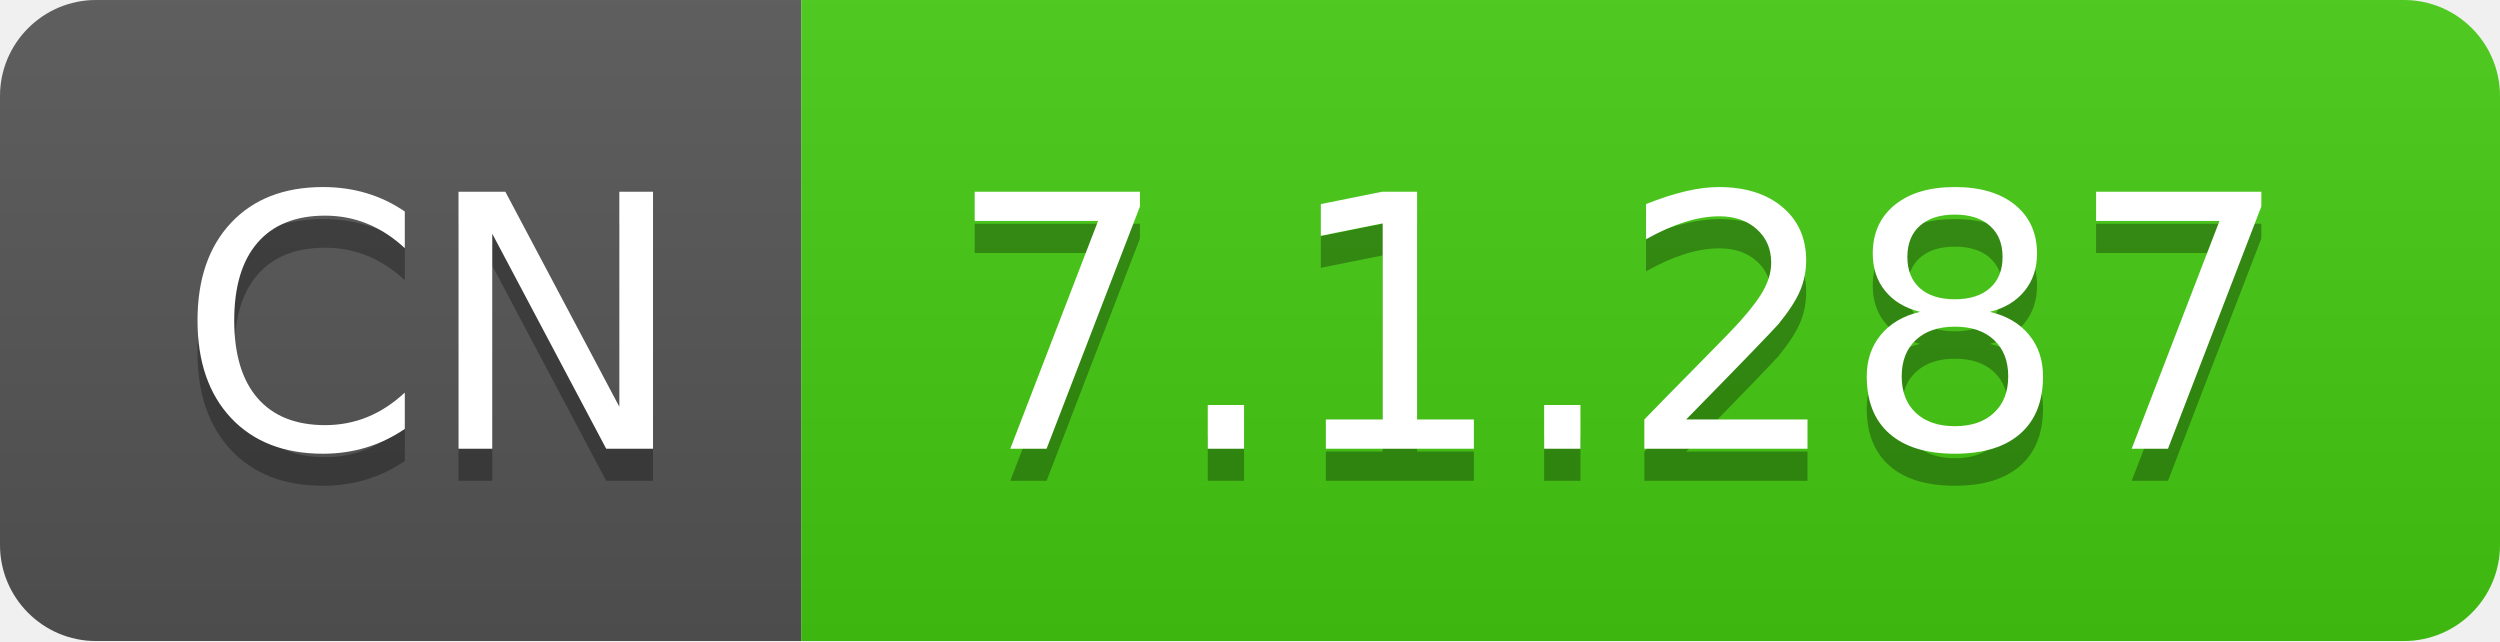
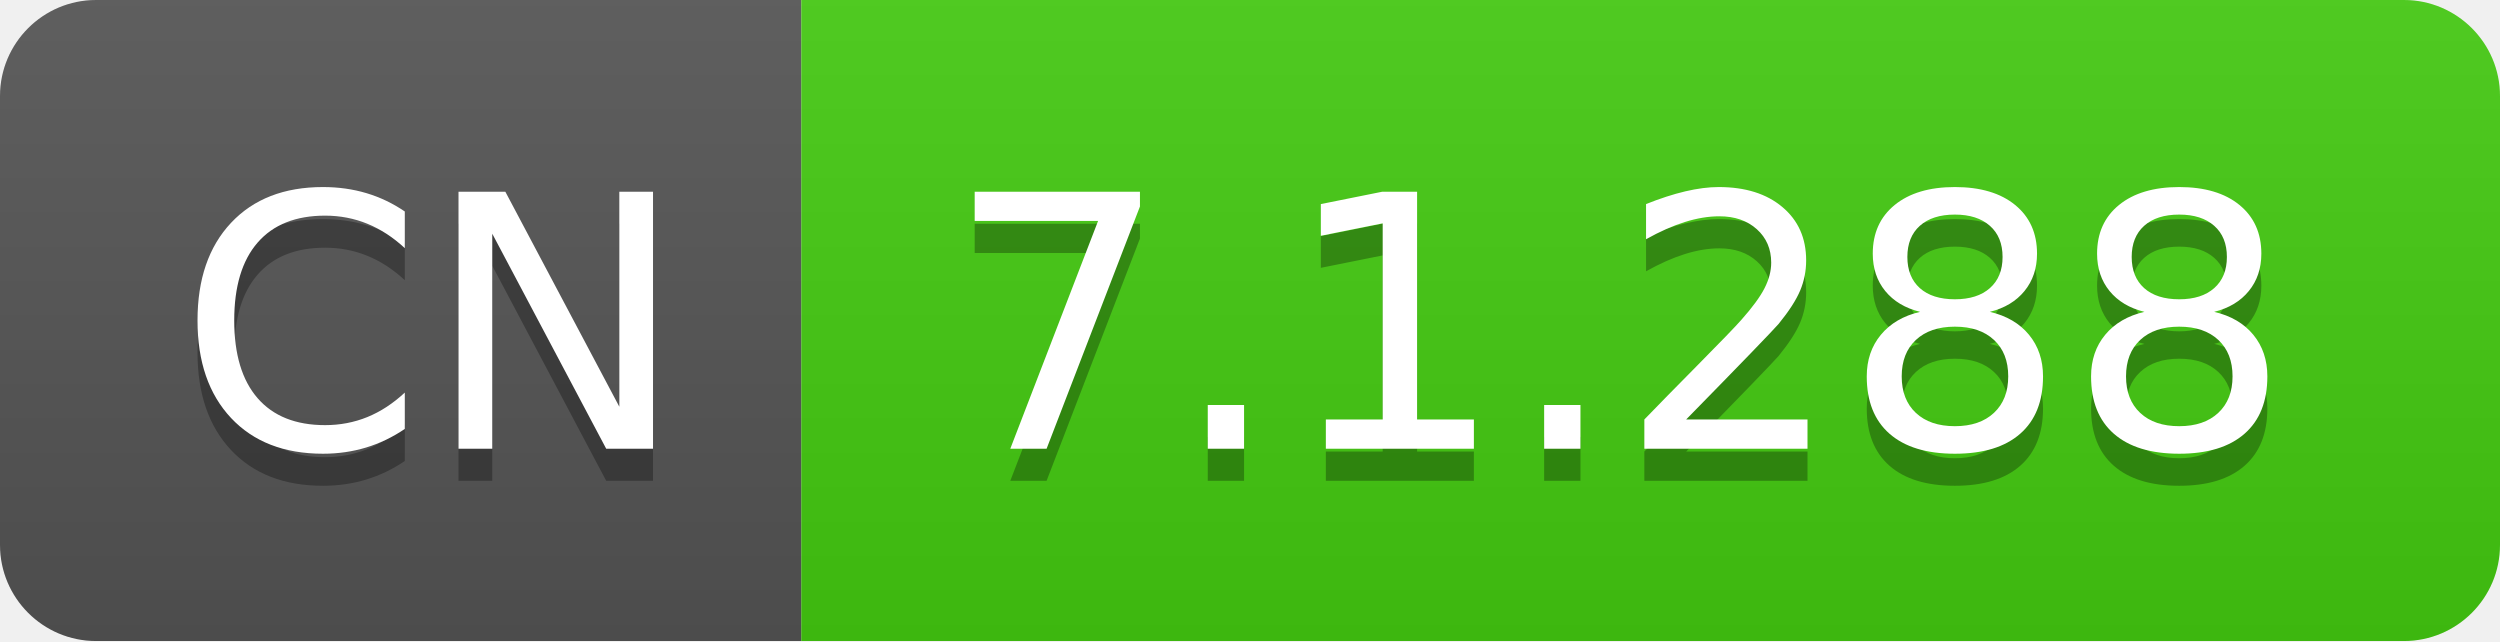
- <svg xmlns="http://www.w3.org/2000/svg" width="78" height="20" role="img" aria-label="CN: 7.1.287">
+ <svg xmlns="http://www.w3.org/2000/svg" width="78" height="20" role="img" aria-label="CN: 7.1.288">
  <linearGradient id="s" x2="0" y2="100%">
    <stop offset="0" stop-color="#bbb" stop-opacity=".1" />
    <stop offset="1" stop-opacity=".1" />
  </linearGradient>
  <clipPath id="r">
    <rect width="78" height="20" rx="3" fill="#fff" />
  </clipPath>
  <g clip-path="url(#r)">
    <rect width="25" height="20" fill="#555" />
    <rect x="25" width="53" height="20" fill="#4c1" />
    <rect width="78" height="20" fill="url(#s)" />
  </g>
  <g fill="#fff" text-anchor="middle" font-family="Verdana,Geneva,DejaVu Sans,sans-serif" text-rendering="geometricPrecision" font-size="110">
    <text aria-hidden="true" x="135" y="150" fill="#010101" fill-opacity=".3" transform="scale(.1)" textLength="150">CN</text>
    <text x="135" y="140" transform="scale(.1)" fill="#fff" textLength="150">CN</text>
-     <text aria-hidden="true" x="505" y="150" fill="#010101" fill-opacity=".3" transform="scale(.1)" textLength="430">7.1.287</text>
-     <text x="505" y="140" transform="scale(.1)" fill="#fff" textLength="430">7.1.287</text>
+     <text aria-hidden="true" x="505" y="150" fill="#010101" fill-opacity=".3" transform="scale(.1)" textLength="430">7.1.288</text>
+     <text x="505" y="140" transform="scale(.1)" fill="#fff" textLength="430">7.1.288</text>
  </g>
</svg>
